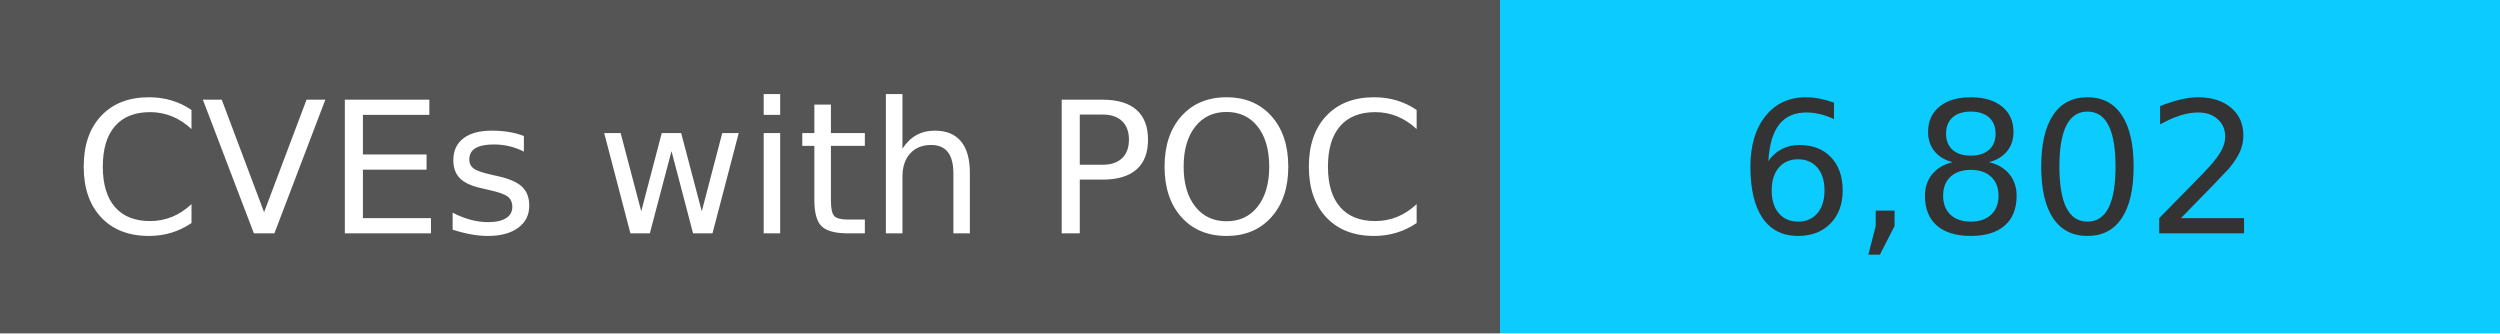
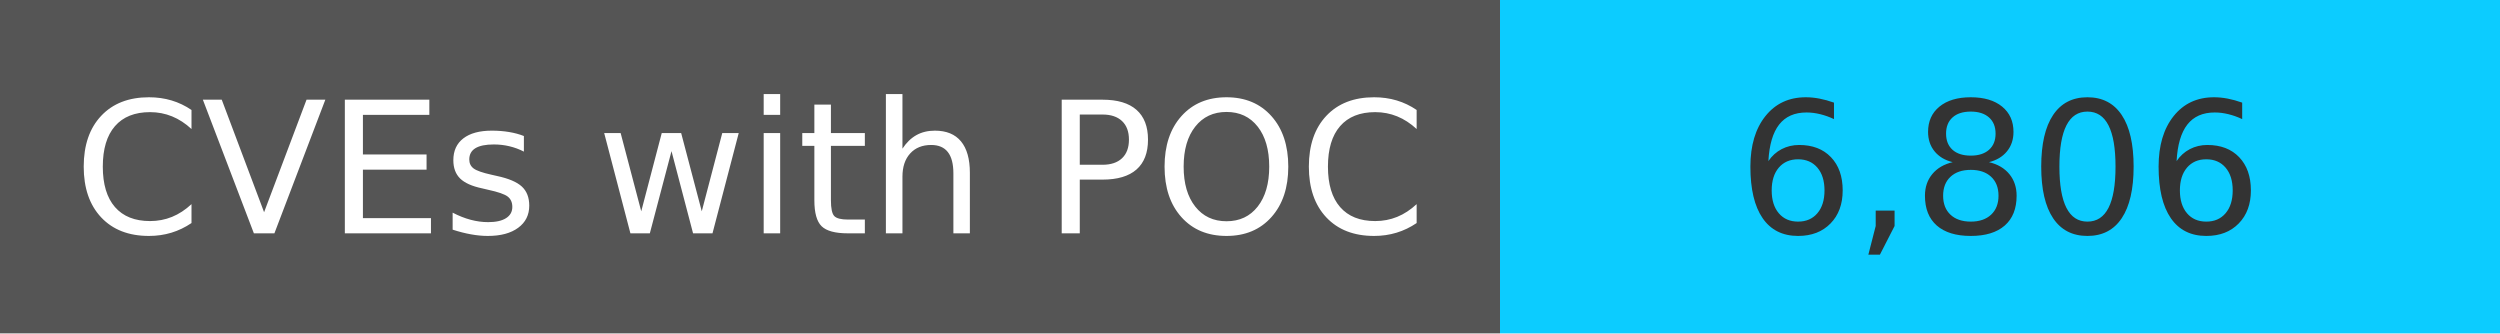
<svg xmlns="http://www.w3.org/2000/svg" width="150" height="20" role="img">
  <linearGradient id="s" x2="0" y2="100%">
    <stop offset="0" stop-color="#bbb" stop-opacity=".1" />
    <stop offset="1" stop-opacity=".1" />
  </linearGradient>
  <g>
    <rect width="90" height="20" fill="#555" />
    <rect x="90" width="267" height="20" fill="#0cccff" />
  </g>
  <g fill="#fff" text-anchor="middle" font-family="Verdana,Geneva,DejaVu Sans,sans-serif" text-rendering="geometricPrecision" font-size="110">
    <text x="450" y="140" transform="scale(.1)" fill="#fff">
            CVEs with POC
        </text>
    <text x="1200" y="140" transform="scale(.1)" fill="#333">
-             6,802
+             6,806
        </text>
  </g>
</svg>
